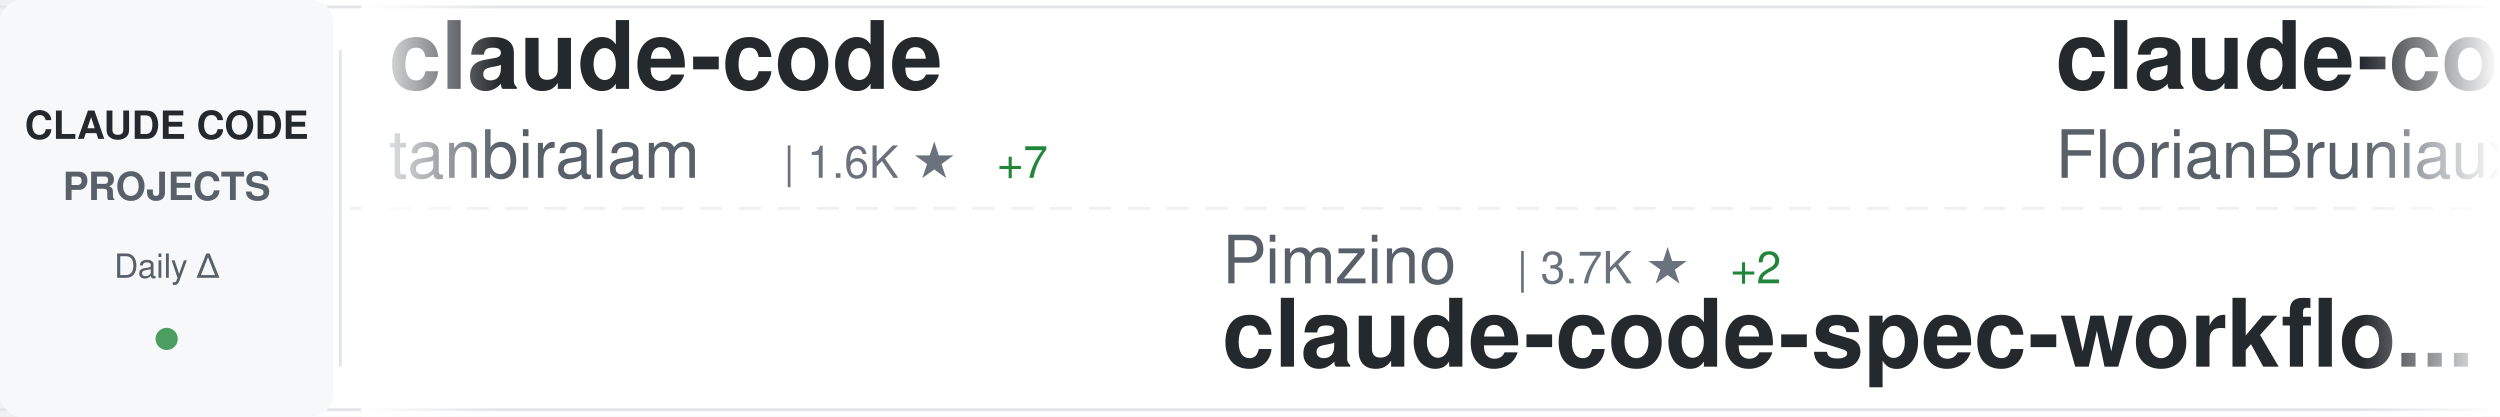
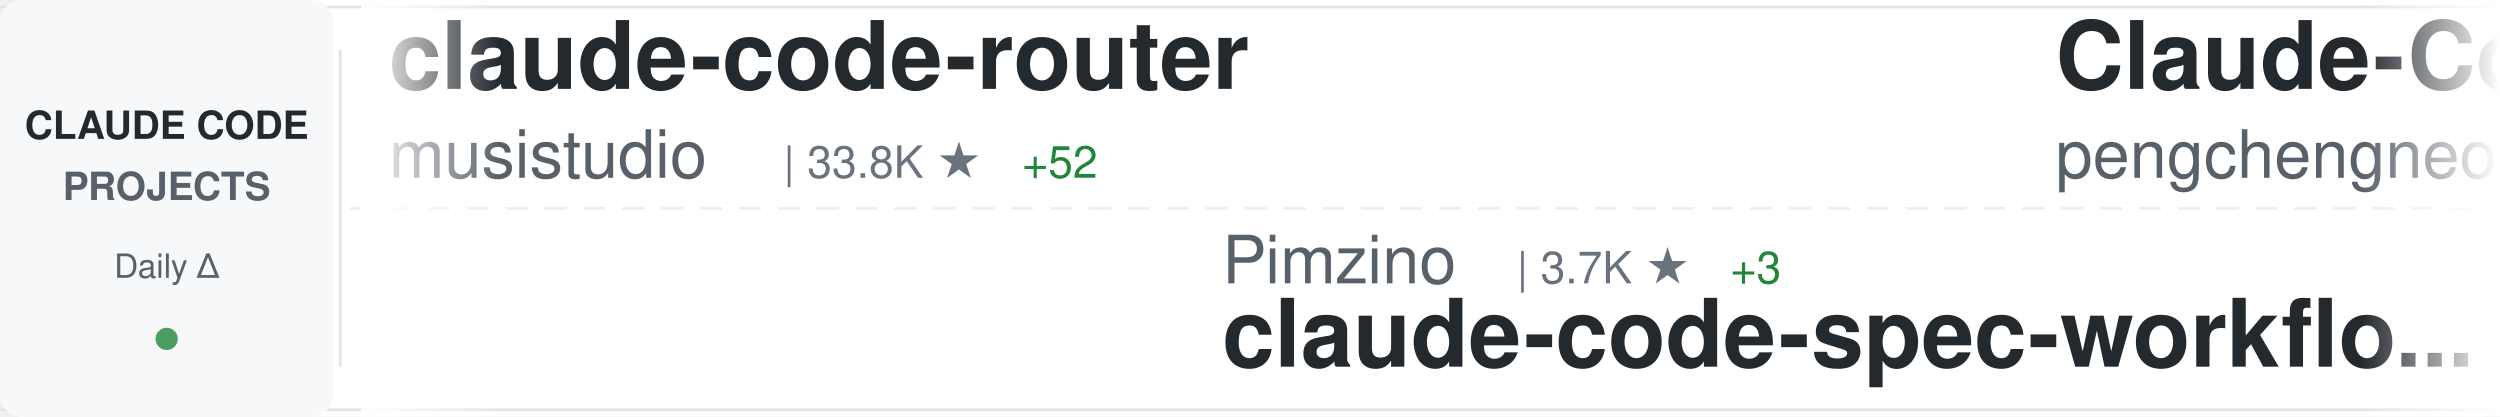
<svg xmlns="http://www.w3.org/2000/svg" width="900" height="150">
  <defs>
    <linearGradient id="awesomeLeftFade" x1="0%" y1="0%" x2="100%" y2="0%">
      <stop offset="0%" style="stop-color:#ffffff;stop-opacity:1" />
      <stop offset="100%" style="stop-color:#ffffff;stop-opacity:0" />
    </linearGradient>
    <linearGradient id="awesomeRightFade" x1="0%" y1="0%" x2="100%" y2="0%">
      <stop offset="0%" style="stop-color:#ffffff;stop-opacity:0" />
      <stop offset="100%" style="stop-color:#ffffff;stop-opacity:1" />
    </linearGradient>
  </defs>
  <rect width="900" height="150" fill="#ffffff" rx="8" />
  <rect x="0" y="2" width="900" height="1" fill="#e1e4e8" />
  <rect x="0" y="147" width="900" height="1" fill="#e1e4e8" />
  <line x1="0" y1="75" x2="900" y2="75" stroke="#e1e4e8" stroke-width="1" stroke-dasharray="8 6" opacity="0.6" />
  <rect x="0" y="0" width="120" height="150" fill="#f6f8fa" rx="8" />
  <text x="60" y="50" font-family="-apple-system, BlinkMacSystemFont, 'Segoe UI', Helvetica, Arial, sans-serif" font-size="14" font-weight="600" fill="#24292e" text-anchor="middle">CLAUDE CODE</text>
  <text x="60" y="72" font-family="-apple-system, BlinkMacSystemFont, 'Segoe UI', Helvetica, Arial, sans-serif" font-size="14" font-weight="600" fill="#586069" text-anchor="middle">PROJECTS</text>
  <text x="60" y="100" font-family="-apple-system, BlinkMacSystemFont, 'Segoe UI', Helvetica, Arial, sans-serif" font-size="12" font-weight="500" fill="#586069" text-anchor="middle">Daily Δ</text>
  <circle cx="60" cy="122" r="4" fill="#22863a" opacity="0.8" />
  <rect x="122" y="18" width="1" height="114" fill="#e1e4e8" />
  <clipPath id="awesomeTickerClip">
    <rect x="130" y="0" width="770" height="150" />
  </clipPath>
  <g clip-path="url(#awesomeTickerClip)">
    <g id="awesomeTickerItems">
      <animateTransform attributeName="transform" attributeType="XML" type="translate" from="0 0" to="-3000 0" dur="54s" repeatCount="indefinite" />
      <g transform="translate(0, 0)">
-         <text x="140" y="32" font-family="-apple-system, BlinkMacSystemFont, 'Segoe UI', Helvetica, Arial, sans-serif" font-size="34" font-weight="600" fill="#24292e">claude-code</text>
-         <text x="140" y="64" font-family="-apple-system, BlinkMacSystemFont, 'Segoe UI', Helvetica, Arial, sans-serif" font-size="24" font-weight="400" fill="#586069">tanbiralam</text>
-         <text x="282" y="64" font-family="-apple-system, BlinkMacSystemFont, 'Segoe UI', Helvetica, Arial, sans-serif" font-size="16" font-weight="500" fill="#6a737d">| 1.6K ★</text>
-         <text x="359" y="64" font-family="-apple-system, BlinkMacSystemFont, 'Segoe UI', Helvetica, Arial, sans-serif" font-size="16" font-weight="500" fill="#22863a"> +7</text>
+         <text x="140" y="32" font-family="-apple-system, BlinkMacSystemFont, 'Segoe UI', Helvetica, Arial, sans-serif" font-size="34" font-weight="600" fill="#24292e">claude-code-router</text>
+         <text x="140" y="64" font-family="-apple-system, BlinkMacSystemFont, 'Segoe UI', Helvetica, Arial, sans-serif" font-size="24" font-weight="400" fill="#586069">musistudio</text>
+         <text x="282" y="64" font-family="-apple-system, BlinkMacSystemFont, 'Segoe UI', Helvetica, Arial, sans-serif" font-size="16" font-weight="500" fill="#6a737d">| 33.8K ★</text>
+         <text x="368" y="64" font-family="-apple-system, BlinkMacSystemFont, 'Segoe UI', Helvetica, Arial, sans-serif" font-size="16" font-weight="500" fill="#22863a"> +52</text>
      </g>
      <g transform="translate(300, 0)">
        <text x="140" y="102" font-family="-apple-system, BlinkMacSystemFont, 'Segoe UI', Helvetica, Arial, sans-serif" font-size="24" font-weight="400" fill="#586069">Pimzino</text>
        <text x="246" y="102" font-family="-apple-system, BlinkMacSystemFont, 'Segoe UI', Helvetica, Arial, sans-serif" font-size="16" font-weight="500" fill="#6a737d">| 3.7K ★</text>
-         <text x="323" y="102" font-family="-apple-system, BlinkMacSystemFont, 'Segoe UI', Helvetica, Arial, sans-serif" font-size="16" font-weight="500" fill="#22863a"> +2</text>
+         <text x="323" y="102" font-family="-apple-system, BlinkMacSystemFont, 'Segoe UI', Helvetica, Arial, sans-serif" font-size="16" font-weight="500" fill="#22863a"> +3</text>
        <text x="140" y="132" font-family="-apple-system, BlinkMacSystemFont, 'Segoe UI', Helvetica, Arial, sans-serif" font-size="34" font-weight="600" fill="#24292e">claude-code-spec-workflo...</text>
      </g>
      <g transform="translate(600, 0)">
-         <text x="140" y="32" font-family="-apple-system, BlinkMacSystemFont, 'Segoe UI', Helvetica, Arial, sans-serif" font-size="34" font-weight="600" fill="#24292e">claude-code-ultimate-gui...</text>
-         <text x="140" y="64" font-family="-apple-system, BlinkMacSystemFont, 'Segoe UI', Helvetica, Arial, sans-serif" font-size="24" font-weight="400" fill="#586069">FlorianBruniaux</text>
-         <text x="342" y="64" font-family="-apple-system, BlinkMacSystemFont, 'Segoe UI', Helvetica, Arial, sans-serif" font-size="16" font-weight="500" fill="#6a737d">| 4.3K ★</text>
-         <text x="419" y="64" font-family="-apple-system, BlinkMacSystemFont, 'Segoe UI', Helvetica, Arial, sans-serif" font-size="16" font-weight="500" fill="#22863a"> +18</text>
+         <text x="140" y="32" font-family="-apple-system, BlinkMacSystemFont, 'Segoe UI', Helvetica, Arial, sans-serif" font-size="34" font-weight="600" fill="#24292e">Claude-Code</text>
+         <text x="140" y="64" font-family="-apple-system, BlinkMacSystemFont, 'Segoe UI', Helvetica, Arial, sans-serif" font-size="24" font-weight="400" fill="#586069">pengchengneo</text>
+         <text x="306" y="64" font-family="-apple-system, BlinkMacSystemFont, 'Segoe UI', Helvetica, Arial, sans-serif" font-size="16" font-weight="500" fill="#6a737d">| 1.3K ★</text>
+         <text x="383" y="64" font-family="-apple-system, BlinkMacSystemFont, 'Segoe UI', Helvetica, Arial, sans-serif" font-size="16" font-weight="500" fill="#22863a"> +7</text>
      </g>
      <g transform="translate(900, 0)">
-         <text x="140" y="102" font-family="-apple-system, BlinkMacSystemFont, 'Segoe UI', Helvetica, Arial, sans-serif" font-size="24" font-weight="400" fill="#586069">RishabhK103</text>
-         <text x="294" y="102" font-family="-apple-system, BlinkMacSystemFont, 'Segoe UI', Helvetica, Arial, sans-serif" font-size="16" font-weight="500" fill="#6a737d">| 79 ★</text>
+         <text x="140" y="102" font-family="-apple-system, BlinkMacSystemFont, 'Segoe UI', Helvetica, Arial, sans-serif" font-size="24" font-weight="400" fill="#586069">anthropics</text>
+         <text x="282" y="102" font-family="-apple-system, BlinkMacSystemFont, 'Segoe UI', Helvetica, Arial, sans-serif" font-size="16" font-weight="500" fill="#6a737d">| 19.0K ★</text>
+         <text x="368" y="102" font-family="-apple-system, BlinkMacSystemFont, 'Segoe UI', Helvetica, Arial, sans-serif" font-size="16" font-weight="500" fill="#22863a"> +64</text>
+         <text x="140" y="132" font-family="-apple-system, BlinkMacSystemFont, 'Segoe UI', Helvetica, Arial, sans-serif" font-size="34" font-weight="600" fill="#24292e">claude-plugins-official</text>
+       </g>
+       <g transform="translate(1200, 0)">
+         <text x="140" y="32" font-family="-apple-system, BlinkMacSystemFont, 'Segoe UI', Helvetica, Arial, sans-serif" font-size="34" font-weight="600" fill="#24292e">claude-code-hub</text>
+         <text x="140" y="64" font-family="-apple-system, BlinkMacSystemFont, 'Segoe UI', Helvetica, Arial, sans-serif" font-size="24" font-weight="400" fill="#586069">ding113</text>
+         <text x="246" y="64" font-family="-apple-system, BlinkMacSystemFont, 'Segoe UI', Helvetica, Arial, sans-serif" font-size="16" font-weight="500" fill="#6a737d">| 2.8K ★</text>
+         <text x="323" y="64" font-family="-apple-system, BlinkMacSystemFont, 'Segoe UI', Helvetica, Arial, sans-serif" font-size="16" font-weight="500" fill="#22863a"> +8</text>
+       </g>
+       <g transform="translate(1500, 0)">
+         <text x="140" y="102" font-family="-apple-system, BlinkMacSystemFont, 'Segoe UI', Helvetica, Arial, sans-serif" font-size="24" font-weight="400" fill="#586069">VoltAgent</text>
+         <text x="270" y="102" font-family="-apple-system, BlinkMacSystemFont, 'Segoe UI', Helvetica, Arial, sans-serif" font-size="16" font-weight="500" fill="#6a737d">| 19.5K ★</text>
+         <text x="356" y="102" font-family="-apple-system, BlinkMacSystemFont, 'Segoe UI', Helvetica, Arial, sans-serif" font-size="16" font-weight="500" fill="#22863a"> +58</text>
+         <text x="140" y="132" font-family="-apple-system, BlinkMacSystemFont, 'Segoe UI', Helvetica, Arial, sans-serif" font-size="34" font-weight="600" fill="#24292e">awesome-claude-code-suba...</text>
+       </g>
+       <g transform="translate(1800, 0)">
+         <text x="140" y="32" font-family="-apple-system, BlinkMacSystemFont, 'Segoe UI', Helvetica, Arial, sans-serif" font-size="34" font-weight="600" fill="#24292e">edmunds-claude-code</text>
+         <text x="140" y="64" font-family="-apple-system, BlinkMacSystemFont, 'Segoe UI', Helvetica, Arial, sans-serif" font-size="24" font-weight="400" fill="#586069">edmund-io</text>
+         <text x="270" y="64" font-family="-apple-system, BlinkMacSystemFont, 'Segoe UI', Helvetica, Arial, sans-serif" font-size="16" font-weight="500" fill="#6a737d">| 1.4K ★</text>
+         <text x="347" y="64" font-family="-apple-system, BlinkMacSystemFont, 'Segoe UI', Helvetica, Arial, sans-serif" font-size="16" font-weight="500" fill="#22863a"> +3</text>
+       </g>
+       <g transform="translate(2100, 0)">
+         <text x="140" y="102" font-family="-apple-system, BlinkMacSystemFont, 'Segoe UI', Helvetica, Arial, sans-serif" font-size="24" font-weight="400" fill="#586069">jarmuine</text>
+         <text x="258" y="102" font-family="-apple-system, BlinkMacSystemFont, 'Segoe UI', Helvetica, Arial, sans-serif" font-size="16" font-weight="500" fill="#6a737d">| 2.1K ★</text>
+         <text x="335" y="102" font-family="-apple-system, BlinkMacSystemFont, 'Segoe UI', Helvetica, Arial, sans-serif" font-size="16" font-weight="500" fill="#22863a"> +4</text>
        <text x="140" y="132" font-family="-apple-system, BlinkMacSystemFont, 'Segoe UI', Helvetica, Arial, sans-serif" font-size="34" font-weight="600" fill="#24292e">claude-code</text>
      </g>
-       <g transform="translate(1200, 0)">
-         <text x="140" y="32" font-family="-apple-system, BlinkMacSystemFont, 'Segoe UI', Helvetica, Arial, sans-serif" font-size="34" font-weight="600" fill="#24292e">claude-code-proxy</text>
-         <text x="140" y="64" font-family="-apple-system, BlinkMacSystemFont, 'Segoe UI', Helvetica, Arial, sans-serif" font-size="24" font-weight="400" fill="#586069">fuergaosi233</text>
-         <text x="306" y="64" font-family="-apple-system, BlinkMacSystemFont, 'Segoe UI', Helvetica, Arial, sans-serif" font-size="16" font-weight="500" fill="#6a737d">| 2.6K ★</text>
-         <text x="383" y="64" font-family="-apple-system, BlinkMacSystemFont, 'Segoe UI', Helvetica, Arial, sans-serif" font-size="16" font-weight="500" fill="#22863a"> +3</text>
-       </g>
-       <g transform="translate(1500, 0)">
-         <text x="140" y="102" font-family="-apple-system, BlinkMacSystemFont, 'Segoe UI', Helvetica, Arial, sans-serif" font-size="24" font-weight="400" fill="#586069">shanraisshan</text>
-         <text x="306" y="102" font-family="-apple-system, BlinkMacSystemFont, 'Segoe UI', Helvetica, Arial, sans-serif" font-size="16" font-weight="500" fill="#6a737d">| 52.1K ★</text>
-         <text x="392" y="102" font-family="-apple-system, BlinkMacSystemFont, 'Segoe UI', Helvetica, Arial, sans-serif" font-size="16" font-weight="500" fill="#22863a"> +146</text>
-         <text x="140" y="132" font-family="-apple-system, BlinkMacSystemFont, 'Segoe UI', Helvetica, Arial, sans-serif" font-size="34" font-weight="600" fill="#24292e">claude-code-best-practic...</text>
-       </g>
-       <g transform="translate(1800, 0)">
-         <text x="140" y="32" font-family="-apple-system, BlinkMacSystemFont, 'Segoe UI', Helvetica, Arial, sans-serif" font-size="34" font-weight="600" fill="#24292e">nanoclaw</text>
-         <text x="140" y="64" font-family="-apple-system, BlinkMacSystemFont, 'Segoe UI', Helvetica, Arial, sans-serif" font-size="24" font-weight="400" fill="#586069">nanocoai</text>
-         <text x="258" y="64" font-family="-apple-system, BlinkMacSystemFont, 'Segoe UI', Helvetica, Arial, sans-serif" font-size="16" font-weight="500" fill="#6a737d">| 28.7K ★</text>
-         <text x="344" y="64" font-family="-apple-system, BlinkMacSystemFont, 'Segoe UI', Helvetica, Arial, sans-serif" font-size="16" font-weight="500" fill="#22863a"> +26</text>
-       </g>
-       <g transform="translate(2100, 0)">
-         <text x="140" y="102" font-family="-apple-system, BlinkMacSystemFont, 'Segoe UI', Helvetica, Arial, sans-serif" font-size="24" font-weight="400" fill="#586069">SeemSeam</text>
-         <text x="258" y="102" font-family="-apple-system, BlinkMacSystemFont, 'Segoe UI', Helvetica, Arial, sans-serif" font-size="16" font-weight="500" fill="#6a737d">| 2.5K ★</text>
-         <text x="335" y="102" font-family="-apple-system, BlinkMacSystemFont, 'Segoe UI', Helvetica, Arial, sans-serif" font-size="16" font-weight="500" fill="#22863a"> +9</text>
-         <text x="140" y="132" font-family="-apple-system, BlinkMacSystemFont, 'Segoe UI', Helvetica, Arial, sans-serif" font-size="34" font-weight="600" fill="#24292e">claude_codex_bridge</text>
-       </g>
      <g transform="translate(2400, 0)">
-         <text x="140" y="32" font-family="-apple-system, BlinkMacSystemFont, 'Segoe UI', Helvetica, Arial, sans-serif" font-size="34" font-weight="600" fill="#24292e">agents</text>
-         <text x="140" y="64" font-family="-apple-system, BlinkMacSystemFont, 'Segoe UI', Helvetica, Arial, sans-serif" font-size="24" font-weight="400" fill="#586069">wshobson</text>
-         <text x="258" y="64" font-family="-apple-system, BlinkMacSystemFont, 'Segoe UI', Helvetica, Arial, sans-serif" font-size="16" font-weight="500" fill="#6a737d">| 35.1K ★</text>
-         <text x="344" y="64" font-family="-apple-system, BlinkMacSystemFont, 'Segoe UI', Helvetica, Arial, sans-serif" font-size="16" font-weight="500" fill="#22863a"> +56</text>
+         <text x="140" y="32" font-family="-apple-system, BlinkMacSystemFont, 'Segoe UI', Helvetica, Arial, sans-serif" font-size="34" font-weight="600" fill="#24292e">claude-code</text>
+         <text x="140" y="64" font-family="-apple-system, BlinkMacSystemFont, 'Segoe UI', Helvetica, Arial, sans-serif" font-size="24" font-weight="400" fill="#586069">freestylefly</text>
+         <text x="306" y="64" font-family="-apple-system, BlinkMacSystemFont, 'Segoe UI', Helvetica, Arial, sans-serif" font-size="16" font-weight="500" fill="#6a737d">| 124 ★</text>
      </g>
      <g transform="translate(2700, 0)">
-         <text x="140" y="102" font-family="-apple-system, BlinkMacSystemFont, 'Segoe UI', Helvetica, Arial, sans-serif" font-size="24" font-weight="400" fill="#586069">Maciek-roboblog</text>
-         <text x="342" y="102" font-family="-apple-system, BlinkMacSystemFont, 'Segoe UI', Helvetica, Arial, sans-serif" font-size="16" font-weight="500" fill="#6a737d">| 8.0K ★</text>
-         <text x="419" y="102" font-family="-apple-system, BlinkMacSystemFont, 'Segoe UI', Helvetica, Arial, sans-serif" font-size="16" font-weight="500" fill="#22863a"> +5</text>
-         <text x="140" y="132" font-family="-apple-system, BlinkMacSystemFont, 'Segoe UI', Helvetica, Arial, sans-serif" font-size="34" font-weight="600" fill="#24292e">Claude-Code-Usage-Monito...</text>
+         <text x="140" y="102" font-family="-apple-system, BlinkMacSystemFont, 'Segoe UI', Helvetica, Arial, sans-serif" font-size="24" font-weight="400" fill="#586069">anthropics</text>
+         <text x="282" y="102" font-family="-apple-system, BlinkMacSystemFont, 'Segoe UI', Helvetica, Arial, sans-serif" font-size="16" font-weight="500" fill="#6a737d">| 131.6K ★</text>
+         <text x="377" y="102" font-family="-apple-system, BlinkMacSystemFont, 'Segoe UI', Helvetica, Arial, sans-serif" font-size="16" font-weight="500" fill="#22863a"> +506</text>
+         <text x="140" y="132" font-family="-apple-system, BlinkMacSystemFont, 'Segoe UI', Helvetica, Arial, sans-serif" font-size="34" font-weight="600" fill="#24292e">skills</text>
      </g>
      <g transform="translate(3000, 0)">
-         <text x="140" y="32" font-family="-apple-system, BlinkMacSystemFont, 'Segoe UI', Helvetica, Arial, sans-serif" font-size="34" font-weight="600" fill="#24292e">claude-code</text>
-         <text x="140" y="64" font-family="-apple-system, BlinkMacSystemFont, 'Segoe UI', Helvetica, Arial, sans-serif" font-size="24" font-weight="400" fill="#586069">tanbiralam</text>
-         <text x="282" y="64" font-family="-apple-system, BlinkMacSystemFont, 'Segoe UI', Helvetica, Arial, sans-serif" font-size="16" font-weight="500" fill="#6a737d">| 1.6K ★</text>
-         <text x="359" y="64" font-family="-apple-system, BlinkMacSystemFont, 'Segoe UI', Helvetica, Arial, sans-serif" font-size="16" font-weight="500" fill="#22863a"> +7</text>
+         <text x="140" y="32" font-family="-apple-system, BlinkMacSystemFont, 'Segoe UI', Helvetica, Arial, sans-serif" font-size="34" font-weight="600" fill="#24292e">claude-code-router</text>
+         <text x="140" y="64" font-family="-apple-system, BlinkMacSystemFont, 'Segoe UI', Helvetica, Arial, sans-serif" font-size="24" font-weight="400" fill="#586069">musistudio</text>
+         <text x="282" y="64" font-family="-apple-system, BlinkMacSystemFont, 'Segoe UI', Helvetica, Arial, sans-serif" font-size="16" font-weight="500" fill="#6a737d">| 33.8K ★</text>
+         <text x="368" y="64" font-family="-apple-system, BlinkMacSystemFont, 'Segoe UI', Helvetica, Arial, sans-serif" font-size="16" font-weight="500" fill="#22863a"> +52</text>
      </g>
      <g transform="translate(3300, 0)">
        <text x="140" y="102" font-family="-apple-system, BlinkMacSystemFont, 'Segoe UI', Helvetica, Arial, sans-serif" font-size="24" font-weight="400" fill="#586069">Pimzino</text>
        <text x="246" y="102" font-family="-apple-system, BlinkMacSystemFont, 'Segoe UI', Helvetica, Arial, sans-serif" font-size="16" font-weight="500" fill="#6a737d">| 3.7K ★</text>
-         <text x="323" y="102" font-family="-apple-system, BlinkMacSystemFont, 'Segoe UI', Helvetica, Arial, sans-serif" font-size="16" font-weight="500" fill="#22863a"> +2</text>
+         <text x="323" y="102" font-family="-apple-system, BlinkMacSystemFont, 'Segoe UI', Helvetica, Arial, sans-serif" font-size="16" font-weight="500" fill="#22863a"> +3</text>
        <text x="140" y="132" font-family="-apple-system, BlinkMacSystemFont, 'Segoe UI', Helvetica, Arial, sans-serif" font-size="34" font-weight="600" fill="#24292e">claude-code-spec-workflo...</text>
      </g>
      <g transform="translate(3600, 0)">
-         <text x="140" y="32" font-family="-apple-system, BlinkMacSystemFont, 'Segoe UI', Helvetica, Arial, sans-serif" font-size="34" font-weight="600" fill="#24292e">claude-code-ultimate-gui...</text>
-         <text x="140" y="64" font-family="-apple-system, BlinkMacSystemFont, 'Segoe UI', Helvetica, Arial, sans-serif" font-size="24" font-weight="400" fill="#586069">FlorianBruniaux</text>
-         <text x="342" y="64" font-family="-apple-system, BlinkMacSystemFont, 'Segoe UI', Helvetica, Arial, sans-serif" font-size="16" font-weight="500" fill="#6a737d">| 4.3K ★</text>
-         <text x="419" y="64" font-family="-apple-system, BlinkMacSystemFont, 'Segoe UI', Helvetica, Arial, sans-serif" font-size="16" font-weight="500" fill="#22863a"> +18</text>
+         <text x="140" y="32" font-family="-apple-system, BlinkMacSystemFont, 'Segoe UI', Helvetica, Arial, sans-serif" font-size="34" font-weight="600" fill="#24292e">Claude-Code</text>
+         <text x="140" y="64" font-family="-apple-system, BlinkMacSystemFont, 'Segoe UI', Helvetica, Arial, sans-serif" font-size="24" font-weight="400" fill="#586069">pengchengneo</text>
+         <text x="306" y="64" font-family="-apple-system, BlinkMacSystemFont, 'Segoe UI', Helvetica, Arial, sans-serif" font-size="16" font-weight="500" fill="#6a737d">| 1.3K ★</text>
+         <text x="383" y="64" font-family="-apple-system, BlinkMacSystemFont, 'Segoe UI', Helvetica, Arial, sans-serif" font-size="16" font-weight="500" fill="#22863a"> +7</text>
      </g>
      <g transform="translate(3900, 0)">
-         <text x="140" y="102" font-family="-apple-system, BlinkMacSystemFont, 'Segoe UI', Helvetica, Arial, sans-serif" font-size="24" font-weight="400" fill="#586069">RishabhK103</text>
-         <text x="294" y="102" font-family="-apple-system, BlinkMacSystemFont, 'Segoe UI', Helvetica, Arial, sans-serif" font-size="16" font-weight="500" fill="#6a737d">| 79 ★</text>
-         <text x="140" y="132" font-family="-apple-system, BlinkMacSystemFont, 'Segoe UI', Helvetica, Arial, sans-serif" font-size="34" font-weight="600" fill="#24292e">claude-code</text>
+         <text x="140" y="102" font-family="-apple-system, BlinkMacSystemFont, 'Segoe UI', Helvetica, Arial, sans-serif" font-size="24" font-weight="400" fill="#586069">anthropics</text>
+         <text x="282" y="102" font-family="-apple-system, BlinkMacSystemFont, 'Segoe UI', Helvetica, Arial, sans-serif" font-size="16" font-weight="500" fill="#6a737d">| 19.0K ★</text>
+         <text x="368" y="102" font-family="-apple-system, BlinkMacSystemFont, 'Segoe UI', Helvetica, Arial, sans-serif" font-size="16" font-weight="500" fill="#22863a"> +64</text>
+         <text x="140" y="132" font-family="-apple-system, BlinkMacSystemFont, 'Segoe UI', Helvetica, Arial, sans-serif" font-size="34" font-weight="600" fill="#24292e">claude-plugins-official</text>
      </g>
    </g>
  </g>
  <rect x="130" y="0" width="50" height="150" fill="url(#awesomeLeftFade)" />
  <rect x="850" y="0" width="50" height="150" fill="url(#awesomeRightFade)" />
</svg>
